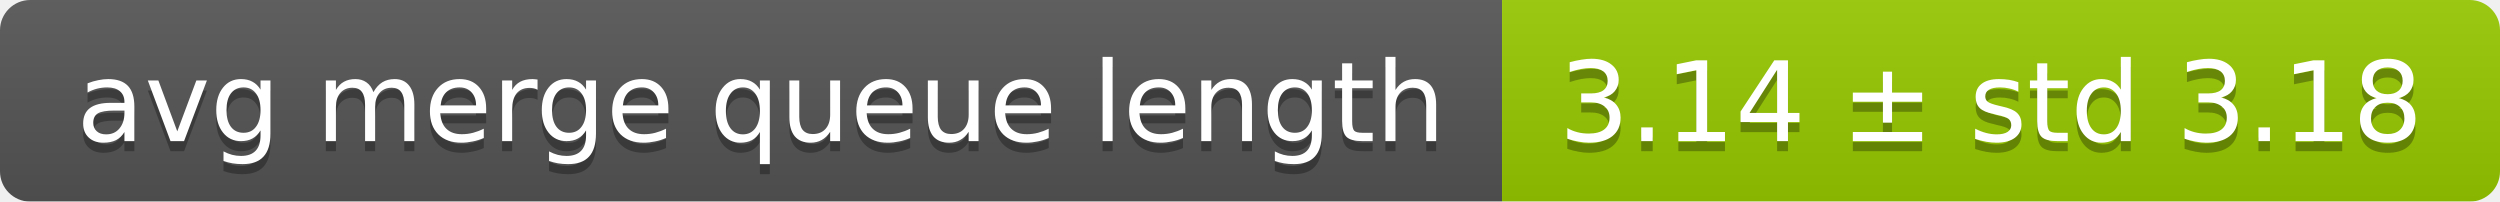
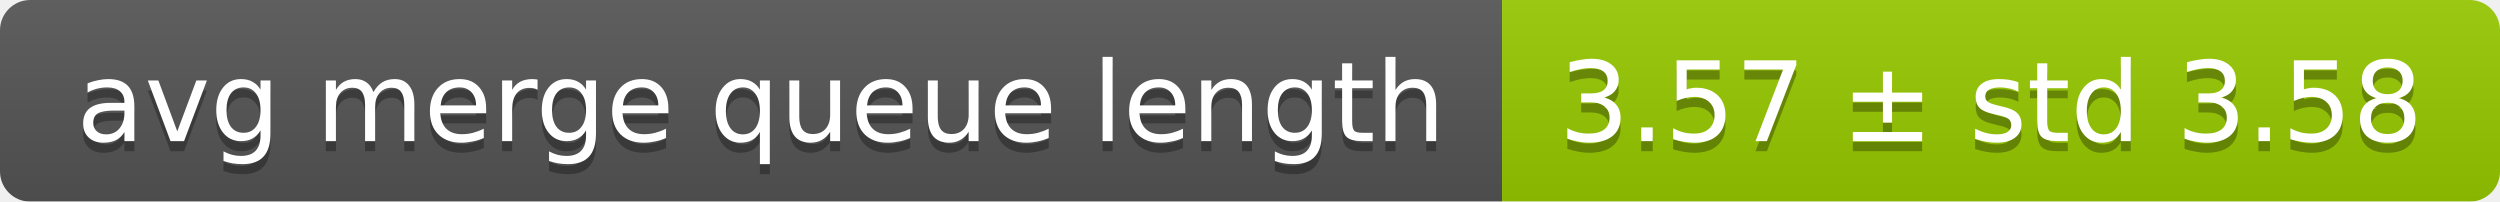
<svg xmlns="http://www.w3.org/2000/svg" width="248" height="20">
  <linearGradient id="smooth" x2="0" y2="100%">
    <stop offset="0" stop-color="#bbb" stop-opacity=".1" />
    <stop offset="1" stop-opacity=".1" />
  </linearGradient>
  <mask id="round">
    <rect width="248" height="20" rx="3" fill="#fff" />
  </mask>
  <g mask="url(#round)">
    <rect width="149" height="20" fill="#555" />
    <rect x="149" width="99" height="20" fill="#97ca00" />
    <rect width="248" height="20" fill="url(#smooth)" />
  </g>
  <g fill="#fff" text-anchor="middle" font-family="DejaVu Sans,Verdana,Geneva,sans-serif" font-size="11">
    <text x="75.5" y="15" fill="#010101" fill-opacity=".3">avg merge queue length</text>
    <text x="75.5" y="14">avg merge queue length</text>
-     <text x="197.5" y="15" fill="#010101" fill-opacity=".3">3.14 ± std 3.18</text>
-     <text x="197.5" y="14">3.14 ± std 3.18</text>
+     <text x="197.5" y="15" fill="#010101" fill-opacity=".3">3.57 ± std 3.58</text>
+     <text x="197.5" y="14">3.57 ± std 3.58</text>
  </g>
</svg>
